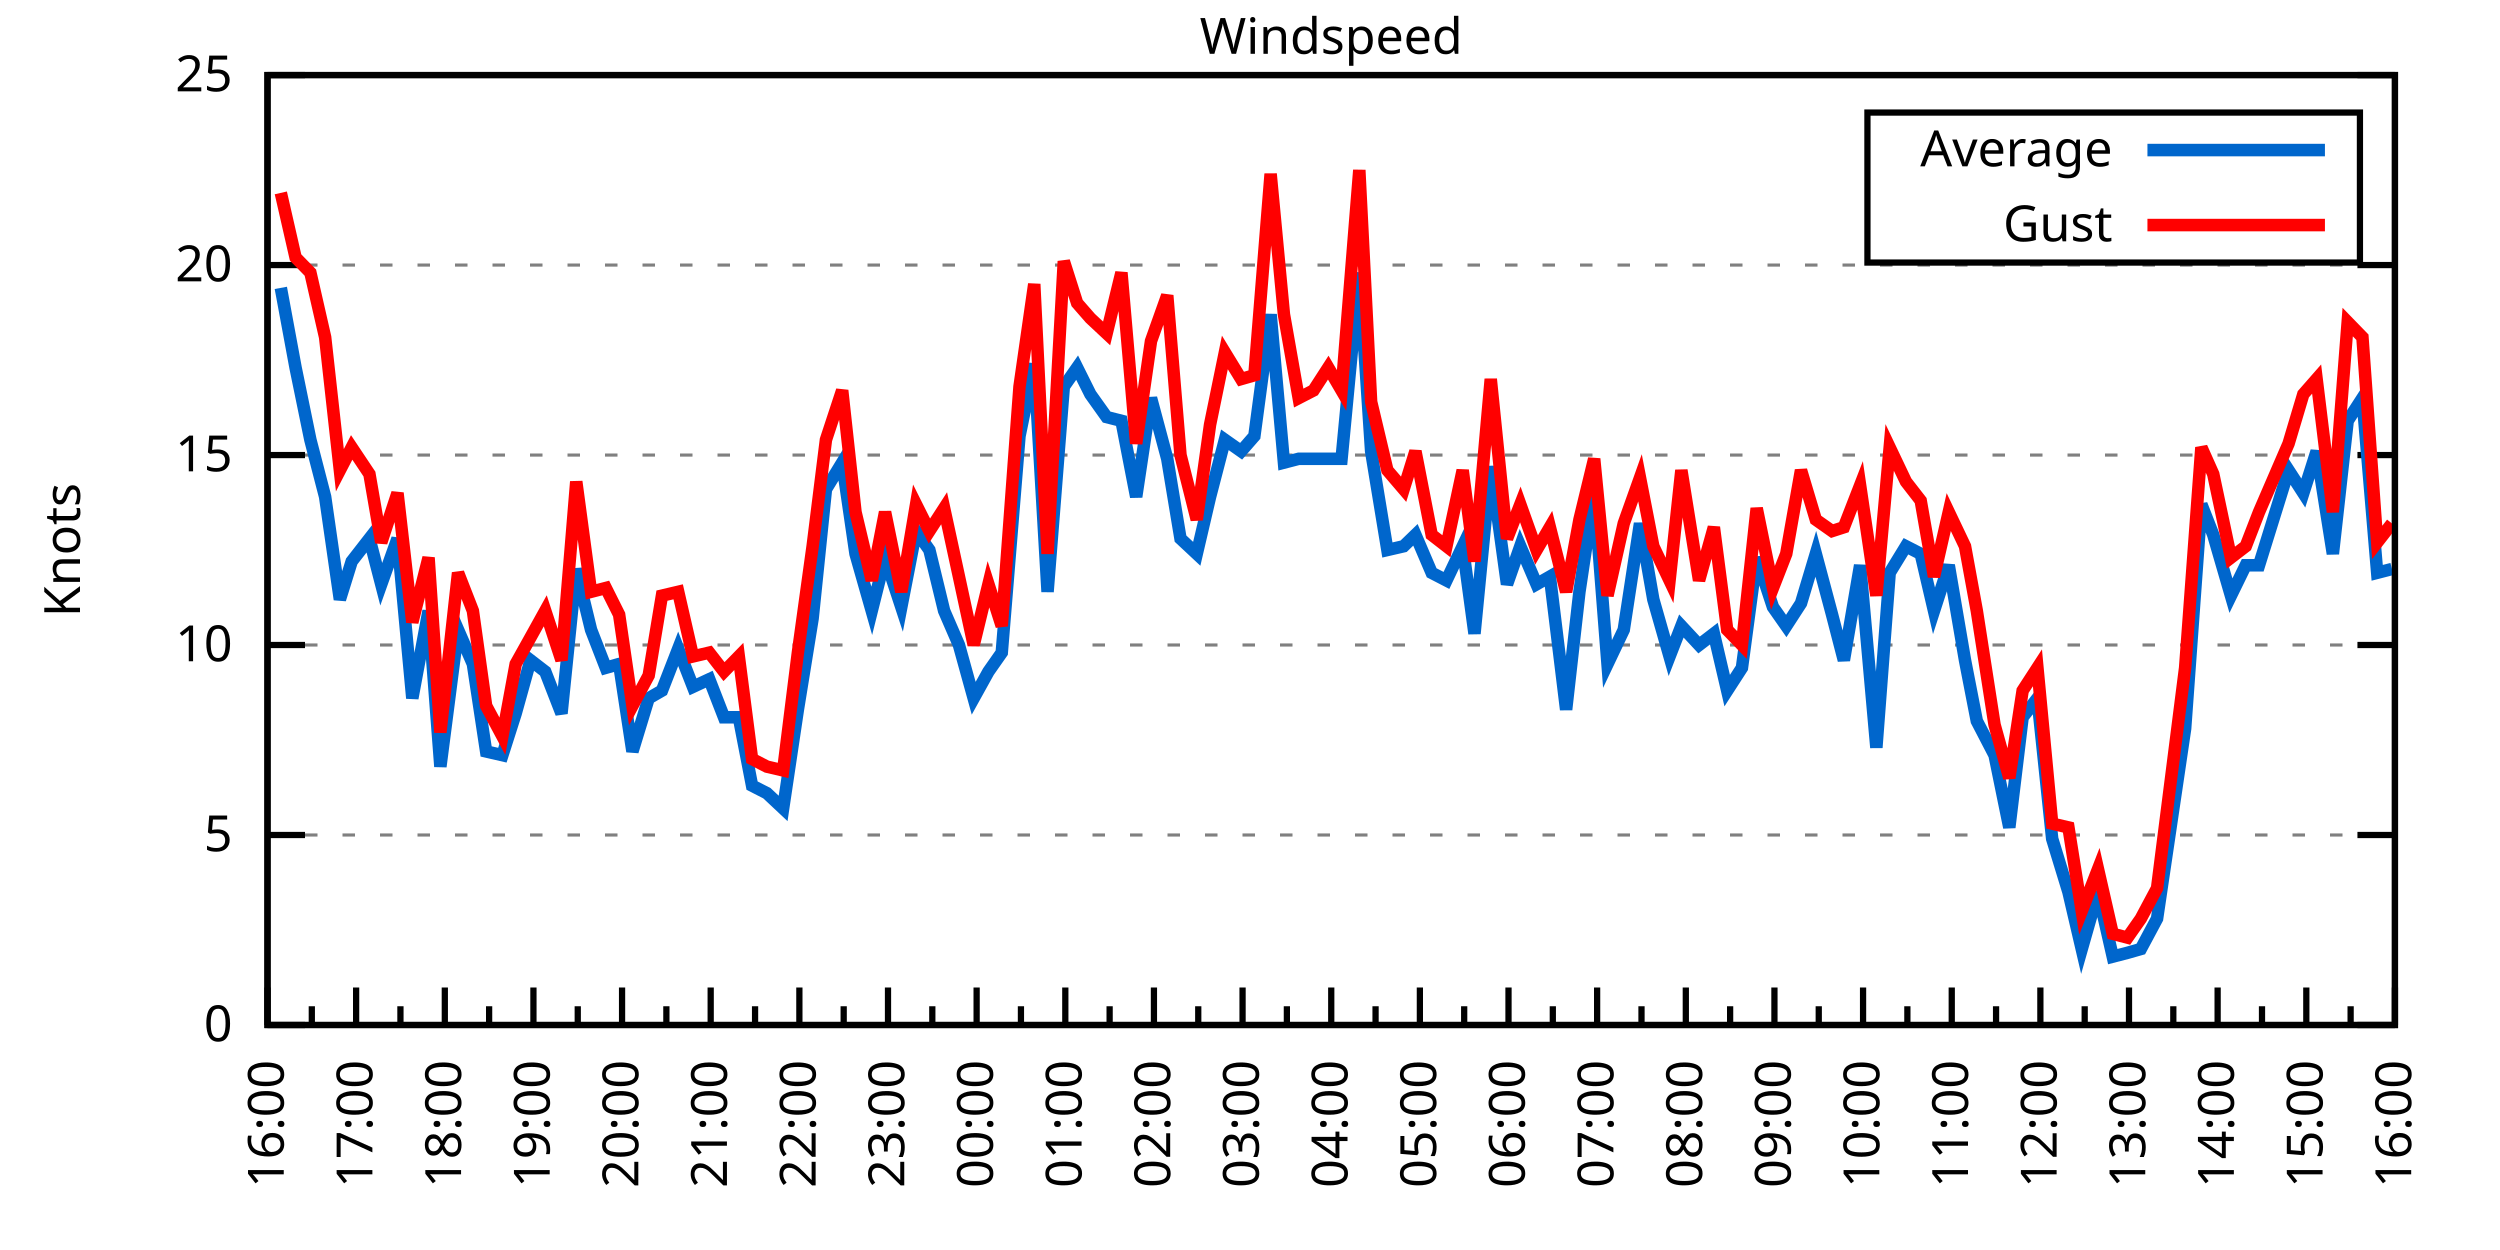
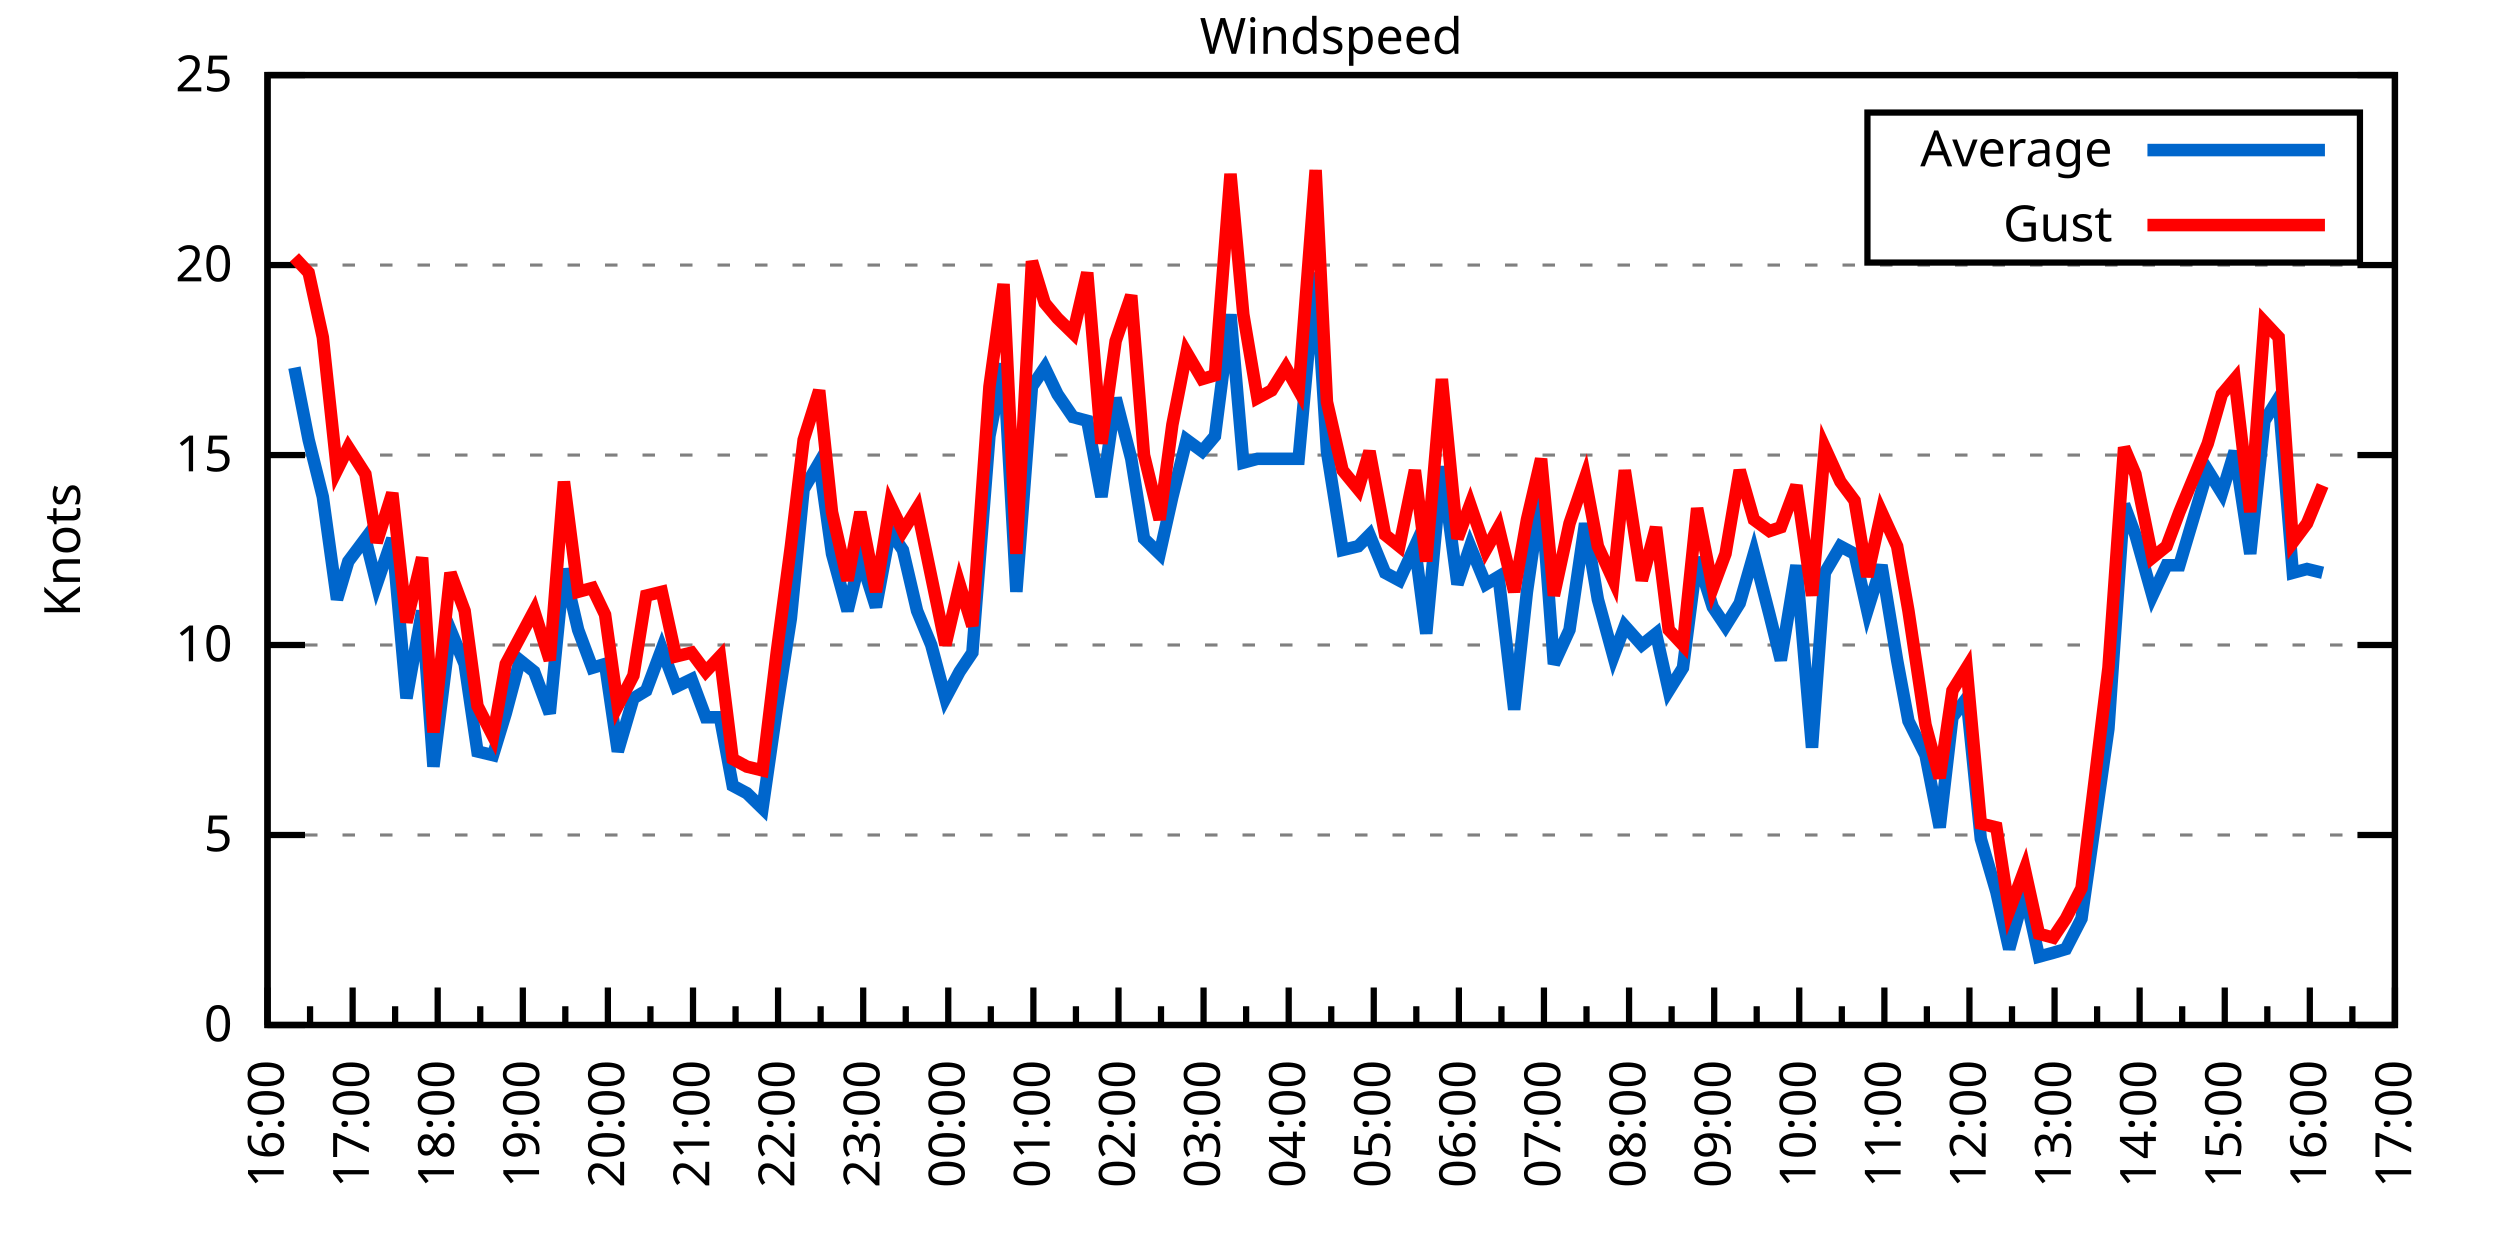
<svg xmlns="http://www.w3.org/2000/svg" xmlns:xlink="http://www.w3.org/1999/xlink" width="400" height="200" viewBox="0 0 400 200">
  <g id="gnuplot_canvas">
    <rect x="0" y="0" width="400" height="200" fill="none" />
    <defs>
      <circle id="gpDot" r="0.5" stroke-width="0.5" stroke="currentColor" />
      <path id="gpPt0" stroke-width="0.333" stroke="currentColor" d="M-1,0 h2 M0,-1 v2" />
      <path id="gpPt1" stroke-width="0.333" stroke="currentColor" d="M-1,-1 L1,1 M1,-1 L-1,1" />
      <path id="gpPt2" stroke-width="0.333" stroke="currentColor" d="M-1,0 L1,0 M0,-1 L0,1 M-1,-1 L1,1 M-1,1 L1,-1" />
      <rect id="gpPt3" stroke-width="0.333" stroke="currentColor" x="-1" y="-1" width="2" height="2" />
      <rect id="gpPt4" stroke-width="0.333" stroke="currentColor" fill="currentColor" x="-1" y="-1" width="2" height="2" />
      <circle id="gpPt5" stroke-width="0.333" stroke="currentColor" cx="0" cy="0" r="1" />
      <use xlink:href="#gpPt5" id="gpPt6" fill="currentColor" stroke="none" />
      <path id="gpPt7" stroke-width="0.333" stroke="currentColor" d="M0,-1.33 L-1.33,0.67 L1.33,0.67 z" />
      <use xlink:href="#gpPt7" id="gpPt8" fill="currentColor" stroke="none" />
      <use xlink:href="#gpPt7" id="gpPt9" stroke="currentColor" transform="rotate(180)" />
      <use xlink:href="#gpPt9" id="gpPt10" fill="currentColor" stroke="none" />
      <use xlink:href="#gpPt3" id="gpPt11" stroke="currentColor" transform="rotate(45)" />
      <use xlink:href="#gpPt11" id="gpPt12" fill="currentColor" stroke="none" />
      <path id="gpPt13" stroke-width="0.333" stroke="currentColor" d="M0,1.330 L1.265,0.411 L0.782,-1.067 L-0.782,-1.076 L-1.265,0.411 z" />
      <use xlink:href="#gpPt13" id="gpPt14" fill="currentColor" stroke="none" />
      <filter id="textbox" filterUnits="objectBoundingBox" x="0" y="0" height="1" width="1">
        <feFlood flood-color="white" flood-opacity="1" result="bgnd" />
        <feComposite in="SourceGraphic" in2="bgnd" operator="atop" />
      </filter>
      <filter id="greybox" filterUnits="objectBoundingBox" x="0" y="0" height="1" width="1">
        <feFlood flood-color="lightgrey" flood-opacity="1" result="grey" />
        <feComposite in="SourceGraphic" in2="grey" operator="atop" />
      </filter>
    </defs>
    <g fill="none" color="white" stroke="currentColor" stroke-width="1.00" stroke-linecap="butt" stroke-linejoin="miter">
</g>
    <g fill="none" color="black" stroke="currentColor" stroke-width="1.00" stroke-linecap="butt" stroke-linejoin="miter">
      <g stroke="none" shape-rendering="crispEdges">
        <polygon fill="rgb(255, 255, 255)" points="42.80,164.00 383.18,164.00 383.18,12.02 42.80,12.02 " />
      </g>
    </g>
    <g fill="none" color="black" stroke="currentColor" stroke-width="1.00" stroke-linecap="butt" stroke-linejoin="miter">
</g>
    <g fill="none" color="black" stroke="black" stroke-width="0.50" stroke-linecap="butt" stroke-linejoin="miter">
</g>
    <g fill="none" color="gray" stroke="currentColor" stroke-width="0.50" stroke-linecap="butt" stroke-linejoin="miter">
      <path stroke="gray" stroke-dasharray="2,4" class="gridline" d="M42.80,164.00 L383.19,164.00  " />
    </g>
    <g fill="none" color="gray" stroke="gray" stroke-width="1.00" stroke-linecap="butt" stroke-linejoin="miter">
</g>
    <g fill="none" color="black" stroke="currentColor" stroke-width="1.00" stroke-linecap="butt" stroke-linejoin="miter">
      <path stroke="black" d="M42.80,164.00 L48.80,164.00 M383.19,164.00 L377.19,164.00  " />
      <g transform="translate(37.20,166.60)" stroke="none" fill="black" font-family="Sans" font-size="8.00" text-anchor="end">
        <text>
          <tspan font-family="Sans"> 0</tspan>
        </text>
      </g>
    </g>
    <g fill="none" color="black" stroke="currentColor" stroke-width="1.00" stroke-linecap="butt" stroke-linejoin="miter">
</g>
    <g fill="none" color="black" stroke="black" stroke-width="0.50" stroke-linecap="butt" stroke-linejoin="miter">
</g>
    <g fill="none" color="gray" stroke="currentColor" stroke-width="0.50" stroke-linecap="butt" stroke-linejoin="miter">
      <path stroke="gray" stroke-dasharray="2,4" class="gridline" d="M42.80,133.60 L383.19,133.60  " />
    </g>
    <g fill="none" color="gray" stroke="gray" stroke-width="1.00" stroke-linecap="butt" stroke-linejoin="miter">
</g>
    <g fill="none" color="black" stroke="currentColor" stroke-width="1.00" stroke-linecap="butt" stroke-linejoin="miter">
      <path stroke="black" d="M42.80,133.60 L48.80,133.60 M383.19,133.60 L377.19,133.60  " />
      <g transform="translate(37.20,136.20)" stroke="none" fill="black" font-family="Sans" font-size="8.00" text-anchor="end">
        <text>
          <tspan font-family="Sans"> 5</tspan>
        </text>
      </g>
    </g>
    <g fill="none" color="black" stroke="currentColor" stroke-width="1.00" stroke-linecap="butt" stroke-linejoin="miter">
</g>
    <g fill="none" color="black" stroke="black" stroke-width="0.50" stroke-linecap="butt" stroke-linejoin="miter">
</g>
    <g fill="none" color="gray" stroke="currentColor" stroke-width="0.50" stroke-linecap="butt" stroke-linejoin="miter">
      <path stroke="gray" stroke-dasharray="2,4" class="gridline" d="M42.80,103.20 L383.19,103.20  " />
    </g>
    <g fill="none" color="gray" stroke="gray" stroke-width="1.00" stroke-linecap="butt" stroke-linejoin="miter">
</g>
    <g fill="none" color="black" stroke="currentColor" stroke-width="1.00" stroke-linecap="butt" stroke-linejoin="miter">
      <path stroke="black" d="M42.80,103.20 L48.80,103.20 M383.19,103.20 L377.19,103.20  " />
      <g transform="translate(37.20,105.80)" stroke="none" fill="black" font-family="Sans" font-size="8.00" text-anchor="end">
        <text>
          <tspan font-family="Sans"> 10</tspan>
        </text>
      </g>
    </g>
    <g fill="none" color="black" stroke="currentColor" stroke-width="1.00" stroke-linecap="butt" stroke-linejoin="miter">
</g>
    <g fill="none" color="black" stroke="black" stroke-width="0.50" stroke-linecap="butt" stroke-linejoin="miter">
</g>
    <g fill="none" color="gray" stroke="currentColor" stroke-width="0.50" stroke-linecap="butt" stroke-linejoin="miter">
      <path stroke="gray" stroke-dasharray="2,4" class="gridline" d="M42.80,72.81 L383.19,72.81  " />
    </g>
    <g fill="none" color="gray" stroke="gray" stroke-width="1.00" stroke-linecap="butt" stroke-linejoin="miter">
</g>
    <g fill="none" color="black" stroke="currentColor" stroke-width="1.00" stroke-linecap="butt" stroke-linejoin="miter">
      <path stroke="black" d="M42.80,72.81 L48.80,72.81 M383.19,72.81 L377.19,72.81  " />
      <g transform="translate(37.20,75.41)" stroke="none" fill="black" font-family="Sans" font-size="8.00" text-anchor="end">
        <text>
          <tspan font-family="Sans"> 15</tspan>
        </text>
      </g>
    </g>
    <g fill="none" color="black" stroke="currentColor" stroke-width="1.00" stroke-linecap="butt" stroke-linejoin="miter">
</g>
    <g fill="none" color="black" stroke="black" stroke-width="0.50" stroke-linecap="butt" stroke-linejoin="miter">
</g>
    <g fill="none" color="gray" stroke="currentColor" stroke-width="0.50" stroke-linecap="butt" stroke-linejoin="miter">
      <path stroke="gray" stroke-dasharray="2,4" class="gridline" d="M42.80,42.41 L383.19,42.41  " />
    </g>
    <g fill="none" color="gray" stroke="gray" stroke-width="1.00" stroke-linecap="butt" stroke-linejoin="miter">
</g>
    <g fill="none" color="black" stroke="currentColor" stroke-width="1.00" stroke-linecap="butt" stroke-linejoin="miter">
      <path stroke="black" d="M42.80,42.41 L48.80,42.41 M383.19,42.41 L377.19,42.41  " />
      <g transform="translate(37.20,45.01)" stroke="none" fill="black" font-family="Sans" font-size="8.00" text-anchor="end">
        <text>
          <tspan font-family="Sans"> 20</tspan>
        </text>
      </g>
    </g>
    <g fill="none" color="black" stroke="currentColor" stroke-width="1.00" stroke-linecap="butt" stroke-linejoin="miter">
</g>
    <g fill="none" color="black" stroke="black" stroke-width="0.50" stroke-linecap="butt" stroke-linejoin="miter">
</g>
    <g fill="none" color="gray" stroke="currentColor" stroke-width="0.50" stroke-linecap="butt" stroke-linejoin="miter">
      <path stroke="gray" stroke-dasharray="2,4" class="gridline" d="M42.80,12.01 L383.19,12.01  " />
    </g>
    <g fill="none" color="gray" stroke="gray" stroke-width="1.00" stroke-linecap="butt" stroke-linejoin="miter">
</g>
    <g fill="none" color="black" stroke="currentColor" stroke-width="1.00" stroke-linecap="butt" stroke-linejoin="miter">
      <path stroke="black" d="M42.80,12.01 L48.80,12.01 M383.19,12.01 L377.19,12.01  " />
      <g transform="translate(37.20,14.61)" stroke="none" fill="black" font-family="Sans" font-size="8.00" text-anchor="end">
        <text>
          <tspan font-family="Sans"> 25</tspan>
        </text>
      </g>
    </g>
    <g fill="none" color="black" stroke="currentColor" stroke-width="1.00" stroke-linecap="butt" stroke-linejoin="miter">
      <path stroke="black" d="M42.80,164.00 L42.80,158.00  " />
      <g transform="translate(45.40,169.60) rotate(270)" stroke="none" fill="black" font-family="Sans" font-size="8.00" text-anchor="end">
        <text>
          <tspan font-family="Sans">16:00</tspan>
        </text>
      </g>
    </g>
    <g fill="none" color="black" stroke="currentColor" stroke-width="1.00" stroke-linecap="butt" stroke-linejoin="miter">
-       <path stroke="black" d="M49.89,164.00 L49.89,161.00 M56.98,164.00 L56.98,158.00  " />
-       <g transform="translate(59.58,169.60) rotate(270)" stroke="none" fill="black" font-family="Sans" font-size="8.00" text-anchor="end">
+       <path stroke="black" d="M49.61,164.00 L49.61,161.00 M56.42,164.00 L56.42,158.00  " />
+       <g transform="translate(59.02,169.60) rotate(270)" stroke="none" fill="black" font-family="Sans" font-size="8.00" text-anchor="end">
        <text>
          <tspan font-family="Sans">17:00</tspan>
        </text>
      </g>
    </g>
    <g fill="none" color="black" stroke="currentColor" stroke-width="1.00" stroke-linecap="butt" stroke-linejoin="miter">
-       <path stroke="black" d="M64.07,164.00 L64.07,161.00 M71.17,164.00 L71.17,158.00  " />
-       <g transform="translate(73.77,169.60) rotate(270)" stroke="none" fill="black" font-family="Sans" font-size="8.00" text-anchor="end">
+       <path stroke="black" d="M63.22,164.00 L63.22,161.00 M70.03,164.00 L70.03,158.00  " />
+       <g transform="translate(72.63,169.60) rotate(270)" stroke="none" fill="black" font-family="Sans" font-size="8.00" text-anchor="end">
        <text>
          <tspan font-family="Sans">18:00</tspan>
        </text>
      </g>
    </g>
    <g fill="none" color="black" stroke="currentColor" stroke-width="1.00" stroke-linecap="butt" stroke-linejoin="miter">
-       <path stroke="black" d="M78.26,164.00 L78.26,161.00 M85.35,164.00 L85.35,158.00  " />
-       <g transform="translate(87.95,169.60) rotate(270)" stroke="none" fill="black" font-family="Sans" font-size="8.00" text-anchor="end">
+       <path stroke="black" d="M76.84,164.00 L76.84,161.00 M83.65,164.00 L83.65,158.00  " />
+       <g transform="translate(86.25,169.60) rotate(270)" stroke="none" fill="black" font-family="Sans" font-size="8.00" text-anchor="end">
        <text>
          <tspan font-family="Sans">19:00</tspan>
        </text>
      </g>
    </g>
    <g fill="none" color="black" stroke="currentColor" stroke-width="1.00" stroke-linecap="butt" stroke-linejoin="miter">
-       <path stroke="black" d="M92.44,164.00 L92.44,161.00 M99.53,164.00 L99.53,158.00  " />
-       <g transform="translate(102.13,169.60) rotate(270)" stroke="none" fill="black" font-family="Sans" font-size="8.00" text-anchor="end">
+       <path stroke="black" d="M90.45,164.00 L90.45,161.00 M97.26,164.00 L97.26,158.00  " />
+       <g transform="translate(99.86,169.60) rotate(270)" stroke="none" fill="black" font-family="Sans" font-size="8.00" text-anchor="end">
        <text>
          <tspan font-family="Sans">20:00</tspan>
        </text>
      </g>
    </g>
    <g fill="none" color="black" stroke="currentColor" stroke-width="1.00" stroke-linecap="butt" stroke-linejoin="miter">
-       <path stroke="black" d="M106.62,164.00 L106.62,161.00 M113.71,164.00 L113.71,158.00  " />
-       <g transform="translate(116.31,169.60) rotate(270)" stroke="none" fill="black" font-family="Sans" font-size="8.00" text-anchor="end">
+       <path stroke="black" d="M104.07,164.00 L104.07,161.00 M110.88,164.00 L110.88,158.00  " />
+       <g transform="translate(113.48,169.60) rotate(270)" stroke="none" fill="black" font-family="Sans" font-size="8.00" text-anchor="end">
        <text>
          <tspan font-family="Sans">21:00</tspan>
        </text>
      </g>
    </g>
    <g fill="none" color="black" stroke="currentColor" stroke-width="1.00" stroke-linecap="butt" stroke-linejoin="miter">
-       <path stroke="black" d="M120.81,164.00 L120.81,161.00 M127.90,164.00 L127.90,158.00  " />
-       <g transform="translate(130.50,169.60) rotate(270)" stroke="none" fill="black" font-family="Sans" font-size="8.00" text-anchor="end">
+       <path stroke="black" d="M117.69,164.00 L117.69,161.00 M124.49,164.00 L124.49,158.00  " />
+       <g transform="translate(127.09,169.60) rotate(270)" stroke="none" fill="black" font-family="Sans" font-size="8.00" text-anchor="end">
        <text>
          <tspan font-family="Sans">22:00</tspan>
        </text>
      </g>
    </g>
    <g fill="none" color="black" stroke="currentColor" stroke-width="1.00" stroke-linecap="butt" stroke-linejoin="miter">
-       <path stroke="black" d="M134.99,164.00 L134.99,161.00 M142.08,164.00 L142.08,158.00  " />
-       <g transform="translate(144.68,169.60) rotate(270)" stroke="none" fill="black" font-family="Sans" font-size="8.00" text-anchor="end">
+       <path stroke="black" d="M131.30,164.00 L131.30,161.00 M138.11,164.00 L138.11,158.00  " />
+       <g transform="translate(140.71,169.60) rotate(270)" stroke="none" fill="black" font-family="Sans" font-size="8.00" text-anchor="end">
        <text>
          <tspan font-family="Sans">23:00</tspan>
        </text>
      </g>
    </g>
    <g fill="none" color="black" stroke="currentColor" stroke-width="1.00" stroke-linecap="butt" stroke-linejoin="miter">
-       <path stroke="black" d="M149.17,164.00 L149.17,161.00 M156.26,164.00 L156.26,158.00  " />
-       <g transform="translate(158.86,169.60) rotate(270)" stroke="none" fill="black" font-family="Sans" font-size="8.00" text-anchor="end">
+       <path stroke="black" d="M144.92,164.00 L144.92,161.00 M151.72,164.00 L151.72,158.00  " />
+       <g transform="translate(154.32,169.60) rotate(270)" stroke="none" fill="black" font-family="Sans" font-size="8.00" text-anchor="end">
        <text>
          <tspan font-family="Sans">00:00</tspan>
        </text>
      </g>
    </g>
    <g fill="none" color="black" stroke="currentColor" stroke-width="1.00" stroke-linecap="butt" stroke-linejoin="miter">
-       <path stroke="black" d="M163.35,164.00 L163.35,161.00 M170.45,164.00 L170.45,158.00  " />
-       <g transform="translate(173.05,169.60) rotate(270)" stroke="none" fill="black" font-family="Sans" font-size="8.00" text-anchor="end">
+       <path stroke="black" d="M158.53,164.00 L158.53,161.00 M165.34,164.00 L165.34,158.00  " />
+       <g transform="translate(167.94,169.60) rotate(270)" stroke="none" fill="black" font-family="Sans" font-size="8.00" text-anchor="end">
        <text>
          <tspan font-family="Sans">01:00</tspan>
        </text>
      </g>
    </g>
    <g fill="none" color="black" stroke="currentColor" stroke-width="1.00" stroke-linecap="butt" stroke-linejoin="miter">
-       <path stroke="black" d="M177.54,164.00 L177.54,161.00 M184.63,164.00 L184.63,158.00  " />
-       <g transform="translate(187.23,169.60) rotate(270)" stroke="none" fill="black" font-family="Sans" font-size="8.00" text-anchor="end">
+       <path stroke="black" d="M172.15,164.00 L172.15,161.00 M178.96,164.00 L178.96,158.00  " />
+       <g transform="translate(181.56,169.60) rotate(270)" stroke="none" fill="black" font-family="Sans" font-size="8.00" text-anchor="end">
        <text>
          <tspan font-family="Sans">02:00</tspan>
        </text>
      </g>
    </g>
    <g fill="none" color="black" stroke="currentColor" stroke-width="1.00" stroke-linecap="butt" stroke-linejoin="miter">
-       <path stroke="black" d="M191.72,164.00 L191.72,161.00 M198.81,164.00 L198.81,158.00  " />
-       <g transform="translate(201.41,169.60) rotate(270)" stroke="none" fill="black" font-family="Sans" font-size="8.00" text-anchor="end">
+       <path stroke="black" d="M185.76,164.00 L185.76,161.00 M192.57,164.00 L192.57,158.00  " />
+       <g transform="translate(195.17,169.60) rotate(270)" stroke="none" fill="black" font-family="Sans" font-size="8.00" text-anchor="end">
        <text>
          <tspan font-family="Sans">03:00</tspan>
        </text>
      </g>
    </g>
    <g fill="none" color="black" stroke="currentColor" stroke-width="1.00" stroke-linecap="butt" stroke-linejoin="miter">
-       <path stroke="black" d="M205.90,164.00 L205.90,161.00 M213.00,164.00 L213.00,158.00  " />
-       <g transform="translate(215.60,169.60) rotate(270)" stroke="none" fill="black" font-family="Sans" font-size="8.00" text-anchor="end">
+       <path stroke="black" d="M199.38,164.00 L199.38,161.00 M206.19,164.00 L206.19,158.00  " />
+       <g transform="translate(208.79,169.60) rotate(270)" stroke="none" fill="black" font-family="Sans" font-size="8.00" text-anchor="end">
        <text>
          <tspan font-family="Sans">04:00</tspan>
        </text>
      </g>
    </g>
    <g fill="none" color="black" stroke="currentColor" stroke-width="1.00" stroke-linecap="butt" stroke-linejoin="miter">
-       <path stroke="black" d="M220.09,164.00 L220.09,161.00 M227.18,164.00 L227.18,158.00  " />
-       <g transform="translate(229.78,169.60) rotate(270)" stroke="none" fill="black" font-family="Sans" font-size="8.00" text-anchor="end">
+       <path stroke="black" d="M213.00,164.00 L213.00,161.00 M219.80,164.00 L219.80,158.00  " />
+       <g transform="translate(222.40,169.60) rotate(270)" stroke="none" fill="black" font-family="Sans" font-size="8.00" text-anchor="end">
        <text>
          <tspan font-family="Sans">05:00</tspan>
        </text>
      </g>
    </g>
    <g fill="none" color="black" stroke="currentColor" stroke-width="1.00" stroke-linecap="butt" stroke-linejoin="miter">
-       <path stroke="black" d="M234.27,164.00 L234.27,161.00 M241.36,164.00 L241.36,158.00  " />
-       <g transform="translate(243.96,169.60) rotate(270)" stroke="none" fill="black" font-family="Sans" font-size="8.00" text-anchor="end">
+       <path stroke="black" d="M226.61,164.00 L226.61,161.00 M233.42,164.00 L233.42,158.00  " />
+       <g transform="translate(236.02,169.60) rotate(270)" stroke="none" fill="black" font-family="Sans" font-size="8.00" text-anchor="end">
        <text>
          <tspan font-family="Sans">06:00</tspan>
        </text>
      </g>
    </g>
    <g fill="none" color="black" stroke="currentColor" stroke-width="1.00" stroke-linecap="butt" stroke-linejoin="miter">
-       <path stroke="black" d="M248.45,164.00 L248.45,161.00 M255.54,164.00 L255.54,158.00  " />
-       <g transform="translate(258.14,169.60) rotate(270)" stroke="none" fill="black" font-family="Sans" font-size="8.00" text-anchor="end">
+       <path stroke="black" d="M240.23,164.00 L240.23,161.00 M247.03,164.00 L247.03,158.00  " />
+       <g transform="translate(249.63,169.60) rotate(270)" stroke="none" fill="black" font-family="Sans" font-size="8.00" text-anchor="end">
        <text>
          <tspan font-family="Sans">07:00</tspan>
        </text>
      </g>
    </g>
    <g fill="none" color="black" stroke="currentColor" stroke-width="1.00" stroke-linecap="butt" stroke-linejoin="miter">
-       <path stroke="black" d="M262.64,164.00 L262.64,161.00 M269.73,164.00 L269.73,158.00  " />
-       <g transform="translate(272.33,169.60) rotate(270)" stroke="none" fill="black" font-family="Sans" font-size="8.00" text-anchor="end">
+       <path stroke="black" d="M253.84,164.00 L253.84,161.00 M260.65,164.00 L260.65,158.00  " />
+       <g transform="translate(263.25,169.60) rotate(270)" stroke="none" fill="black" font-family="Sans" font-size="8.00" text-anchor="end">
        <text>
          <tspan font-family="Sans">08:00</tspan>
        </text>
      </g>
    </g>
    <g fill="none" color="black" stroke="currentColor" stroke-width="1.00" stroke-linecap="butt" stroke-linejoin="miter">
-       <path stroke="black" d="M276.82,164.00 L276.82,161.00 M283.91,164.00 L283.91,158.00  " />
-       <g transform="translate(286.51,169.60) rotate(270)" stroke="none" fill="black" font-family="Sans" font-size="8.00" text-anchor="end">
+       <path stroke="black" d="M267.46,164.00 L267.46,161.00 M274.27,164.00 L274.27,158.00  " />
+       <g transform="translate(276.87,169.60) rotate(270)" stroke="none" fill="black" font-family="Sans" font-size="8.00" text-anchor="end">
        <text>
          <tspan font-family="Sans">09:00</tspan>
        </text>
      </g>
    </g>
    <g fill="none" color="black" stroke="currentColor" stroke-width="1.00" stroke-linecap="butt" stroke-linejoin="miter">
-       <path stroke="black" d="M291.00,164.00 L291.00,161.00 M298.09,164.00 L298.09,158.00  " />
-       <g transform="translate(300.69,169.60) rotate(270)" stroke="none" fill="black" font-family="Sans" font-size="8.00" text-anchor="end">
+       <path stroke="black" d="M281.07,164.00 L281.07,161.00 M287.88,164.00 L287.88,158.00  " />
+       <g transform="translate(290.48,169.60) rotate(270)" stroke="none" fill="black" font-family="Sans" font-size="8.00" text-anchor="end">
        <text>
          <tspan font-family="Sans">10:00</tspan>
        </text>
      </g>
    </g>
    <g fill="none" color="black" stroke="currentColor" stroke-width="1.00" stroke-linecap="butt" stroke-linejoin="miter">
-       <path stroke="black" d="M305.18,164.00 L305.18,161.00 M312.28,164.00 L312.28,158.00  " />
-       <g transform="translate(314.88,169.60) rotate(270)" stroke="none" fill="black" font-family="Sans" font-size="8.00" text-anchor="end">
+       <path stroke="black" d="M294.69,164.00 L294.69,161.00 M301.50,164.00 L301.50,158.00  " />
+       <g transform="translate(304.10,169.60) rotate(270)" stroke="none" fill="black" font-family="Sans" font-size="8.00" text-anchor="end">
        <text>
          <tspan font-family="Sans">11:00</tspan>
        </text>
      </g>
    </g>
    <g fill="none" color="black" stroke="currentColor" stroke-width="1.00" stroke-linecap="butt" stroke-linejoin="miter">
-       <path stroke="black" d="M319.37,164.00 L319.37,161.00 M326.46,164.00 L326.46,158.00  " />
-       <g transform="translate(329.06,169.60) rotate(270)" stroke="none" fill="black" font-family="Sans" font-size="8.00" text-anchor="end">
+       <path stroke="black" d="M308.30,164.00 L308.30,161.00 M315.11,164.00 L315.11,158.00  " />
+       <g transform="translate(317.71,169.60) rotate(270)" stroke="none" fill="black" font-family="Sans" font-size="8.00" text-anchor="end">
        <text>
          <tspan font-family="Sans">12:00</tspan>
        </text>
      </g>
    </g>
    <g fill="none" color="black" stroke="currentColor" stroke-width="1.00" stroke-linecap="butt" stroke-linejoin="miter">
-       <path stroke="black" d="M333.55,164.00 L333.55,161.00 M340.64,164.00 L340.64,158.00  " />
-       <g transform="translate(343.24,169.60) rotate(270)" stroke="none" fill="black" font-family="Sans" font-size="8.00" text-anchor="end">
+       <path stroke="black" d="M321.92,164.00 L321.92,161.00 M328.73,164.00 L328.73,158.00  " />
+       <g transform="translate(331.33,169.60) rotate(270)" stroke="none" fill="black" font-family="Sans" font-size="8.00" text-anchor="end">
        <text>
          <tspan font-family="Sans">13:00</tspan>
        </text>
      </g>
    </g>
    <g fill="none" color="black" stroke="currentColor" stroke-width="1.00" stroke-linecap="butt" stroke-linejoin="miter">
-       <path stroke="black" d="M347.73,164.00 L347.73,161.00 M354.82,164.00 L354.82,158.00  " />
-       <g transform="translate(357.42,169.60) rotate(270)" stroke="none" fill="black" font-family="Sans" font-size="8.00" text-anchor="end">
+       <path stroke="black" d="M335.54,164.00 L335.54,161.00 M342.34,164.00 L342.34,158.00  " />
+       <g transform="translate(344.94,169.60) rotate(270)" stroke="none" fill="black" font-family="Sans" font-size="8.00" text-anchor="end">
        <text>
          <tspan font-family="Sans">14:00</tspan>
        </text>
      </g>
    </g>
    <g fill="none" color="black" stroke="currentColor" stroke-width="1.00" stroke-linecap="butt" stroke-linejoin="miter">
-       <path stroke="black" d="M361.92,164.00 L361.92,161.00 M369.01,164.00 L369.01,158.00  " />
-       <g transform="translate(371.61,169.60) rotate(270)" stroke="none" fill="black" font-family="Sans" font-size="8.00" text-anchor="end">
+       <path stroke="black" d="M349.15,164.00 L349.15,161.00 M355.96,164.00 L355.96,158.00  " />
+       <g transform="translate(358.56,169.60) rotate(270)" stroke="none" fill="black" font-family="Sans" font-size="8.00" text-anchor="end">
        <text>
          <tspan font-family="Sans">15:00</tspan>
        </text>
      </g>
    </g>
    <g fill="none" color="black" stroke="currentColor" stroke-width="1.00" stroke-linecap="butt" stroke-linejoin="miter">
-       <path stroke="black" d="M376.10,164.00 L376.10,161.00 M383.19,164.00 L383.19,158.00  " />
+       <path stroke="black" d="M362.77,164.00 L362.77,161.00 M369.57,164.00 L369.57,158.00  " />
+       <g transform="translate(372.17,169.60) rotate(270)" stroke="none" fill="black" font-family="Sans" font-size="8.00" text-anchor="end">
+         <text>
+           <tspan font-family="Sans">16:00</tspan>
+         </text>
+       </g>
+     </g>
+     <g fill="none" color="black" stroke="currentColor" stroke-width="1.00" stroke-linecap="butt" stroke-linejoin="miter">
+       <path stroke="black" d="M376.38,164.00 L376.38,161.00 M383.19,164.00 L383.19,158.00  " />
      <g transform="translate(385.79,169.60) rotate(270)" stroke="none" fill="black" font-family="Sans" font-size="8.00" text-anchor="end">
        <text>
-           <tspan font-family="Sans">16:00</tspan>
+           <tspan font-family="Sans">17:00</tspan>
        </text>
      </g>
    </g>
    <g fill="none" color="black" stroke="currentColor" stroke-width="1.00" stroke-linecap="butt" stroke-linejoin="miter">
</g>
    <g fill="none" color="black" stroke="currentColor" stroke-width="1.00" stroke-linecap="butt" stroke-linejoin="miter">
      <path stroke="black" d="M42.80,12.01 L42.80,164.00 L383.19,164.00 L383.19,12.01 L42.80,12.01 Z  " />
    </g>
    <g fill="none" color="black" stroke="currentColor" stroke-width="1.00" stroke-linecap="butt" stroke-linejoin="miter">
      <g transform="translate(12.80,88.01) rotate(270)" stroke="none" fill="black" font-family="Sans" font-size="8.00" text-anchor="middle">
        <text>
          <tspan font-family="Sans">Knots</tspan>
        </text>
      </g>
    </g>
    <g fill="none" color="black" stroke="currentColor" stroke-width="1.00" stroke-linecap="butt" stroke-linejoin="miter">
</g>
    <g fill="none" color="black" stroke="currentColor" stroke-width="1.00" stroke-linecap="butt" stroke-linejoin="miter">
      <path stroke="black" d="M298.79,42.01 L298.79,18.01 L377.59,18.01 L377.59,42.01 L298.79,42.01 Z  " />
    </g>
    <g id="Windspeed_plot_1">
      <g fill="none" color="white" stroke="black" stroke-width="2.00" stroke-linecap="butt" stroke-linejoin="miter">
</g>
      <g fill="none" color="black" stroke="currentColor" stroke-width="2.00" stroke-linecap="butt" stroke-linejoin="miter">
        <g transform="translate(337.99,26.61)" stroke="none" fill="black" font-family="Sans" font-size="8.00" text-anchor="end">
          <text>
            <tspan font-family="Sans">Average</tspan>
          </text>
        </g>
      </g>
      <g fill="none" color="black" stroke="currentColor" stroke-width="2.00" stroke-linecap="butt" stroke-linejoin="miter">
-         <path stroke="rgb(  0, 102, 204)" d="M343.59,24.01 L371.99,24.01 M44.93,46.06 L47.29,58.82 L49.66,70.37 L52.02,79.49 L54.38,95.91 L56.27,89.83   L59.11,86.18 L61.00,93.48 L63.60,86.18 L65.97,111.72 L68.57,97.73 L70.46,122.66 L73.29,100.77 L75.66,106.24   L77.78,120.23 L80.38,120.83 L82.51,114.15 L84.88,105.64 L87.24,107.46 L89.84,114.15 L92.20,91.04 L94.57,100.77   L96.93,106.85 L99.06,106.24 L101.19,120.23 L103.79,111.72 L105.91,110.50 L108.51,103.81 L110.88,109.89 L113.48,108.68   L115.84,114.76 L118.21,114.76 L120.33,125.70 L122.70,126.91 L125.30,129.35 L127.66,113.54 L130.02,98.95 L132.15,78.28   L134.75,74.02 L136.88,88.61 L139.48,97.73 L141.61,89.22 L144.21,97.12 L146.57,84.97 L148.70,88.00 L151.06,97.73   L153.43,103.20 L155.79,111.72 L158.15,107.46 L160.28,104.42 L163.12,69.77 L165.48,58.21 L167.61,94.69 L170.21,61.86   L172.34,58.82 L174.46,63.08 L177.06,66.73 L179.43,67.33 L181.79,79.49 L184.16,63.69 L186.76,73.41 L188.88,86.18   L191.48,88.61 L193.61,79.49 L195.98,70.37 L198.58,72.20 L200.70,69.77 L203.30,50.31 L205.43,74.02 L207.79,73.41   L210.16,73.41 L212.52,73.41 L214.65,73.41 L217.49,43.62 L219.38,72.20 L221.98,88.00 L224.58,87.40 L226.47,85.57   L229.07,91.65 L231.43,92.87 L234.03,87.40 L235.92,101.38 L238.52,74.63 L241.12,93.48 L243.25,87.40 L245.85,93.48   L247.98,92.26 L250.58,113.54 L252.71,94.69 L255.07,78.89 L257.20,106.24 L259.80,100.77 L262.40,83.75 L264.53,95.91   L267.13,105.03 L269.02,100.16 L271.85,103.20 L274.22,101.38 L276.35,110.50 L278.71,106.85 L281.07,89.22 L283.67,97.12   L285.80,100.16 L288.16,96.52 L290.53,88.61 L293.13,98.34 L295.02,105.64 L297.62,90.44 L300.22,119.62 L302.35,91.65   L304.95,87.40 L307.31,88.61 L309.44,97.73 L311.80,90.44 L314.40,105.64 L316.29,115.36 L319.13,120.83 L321.49,132.39   L323.62,114.76 L325.99,111.72 L328.35,134.21 L330.95,142.72 L333.08,151.84 L335.68,142.72 L338.04,153.06 L340.40,152.45   L342.53,151.84 L345.13,146.98 L349.62,116.58 L352.22,80.71 L354.12,85.57 L356.95,95.30 L359.32,90.44 L361.44,90.44   L366.17,75.24 L368.53,78.89 L370.66,72.20 L373.26,88.61 L375.63,67.33 L377.99,63.69 L380.35,91.65 L382.72,91.04    " />
+         <path stroke="rgb(  0, 102, 204)" d="M343.59,24.01 L371.99,24.01 M47.11,58.82 L49.38,70.37 L51.65,79.49 L53.92,95.91 L55.73,89.83 L58.46,86.18   L60.27,93.48 L62.77,86.18 L65.04,111.72 L67.54,97.73 L69.35,122.66 L72.07,100.77 L74.34,106.24 L76.39,120.23   L78.88,120.83 L80.92,114.15 L83.19,105.64 L85.46,107.46 L87.96,114.15 L90.23,91.04 L92.50,100.77 L94.77,106.85   L96.81,106.24 L98.85,120.23 L101.35,111.72 L103.39,110.50 L105.89,103.81 L108.15,109.89 L110.65,108.68 L112.92,114.76   L115.19,114.76 L117.23,125.70 L119.50,126.91 L122.00,129.35 L124.27,113.54 L126.54,98.95 L128.58,78.28 L131.07,74.02   L133.12,88.61 L135.61,97.73 L137.66,89.22 L140.15,97.12 L142.42,84.97 L144.46,88.00 L146.73,97.73 L149.00,103.20   L151.27,111.72 L153.54,107.46 L155.58,104.42 L158.31,69.77 L160.57,58.21 L162.62,94.69 L165.11,61.86 L167.16,58.82   L169.20,63.08 L171.69,66.73 L173.96,67.33 L176.23,79.49 L178.50,63.69 L181.00,73.41 L183.04,86.18 L185.54,88.61   L187.58,79.49 L189.85,70.37 L192.34,72.20 L194.39,69.77 L196.88,50.31 L198.93,74.02 L201.19,73.41 L203.46,73.41   L205.73,73.41 L207.78,73.41 L210.50,43.62 L212.31,72.20 L214.81,88.00 L217.31,87.40 L219.12,85.57 L221.62,91.65   L223.89,92.87 L226.38,87.40 L228.20,101.38 L230.70,74.63 L233.19,93.48 L235.23,87.40 L237.73,93.48 L239.77,92.26   L242.27,113.54 L244.31,94.69 L246.58,78.89 L248.62,106.24 L251.12,100.77 L253.61,83.75 L255.66,95.91 L258.15,105.03   L259.97,100.16 L262.69,103.20 L264.96,101.38 L267.00,110.50 L269.27,106.85 L271.54,89.22 L274.04,97.12 L276.08,100.16   L278.35,96.52 L280.62,88.61 L283.12,98.34 L284.93,105.64 L287.43,90.44 L289.92,119.62 L291.97,91.65 L294.46,87.40   L296.73,88.61 L298.77,97.73 L301.04,90.44 L303.54,105.64 L305.35,115.36 L308.08,120.83 L310.35,132.39 L312.39,114.76   L314.66,111.72 L316.93,134.21 L319.42,142.72 L321.47,151.84 L323.96,142.72 L326.23,153.06 L328.50,152.45 L330.54,151.84   L333.04,146.98 L337.35,116.58 L339.85,80.71 L341.66,85.57 L344.39,95.30 L346.65,90.44 L348.70,90.44 L353.24,75.24   L355.50,78.89 L357.55,72.20 L360.04,88.61 L362.31,67.33 L364.58,63.69 L366.85,91.65 L369.12,91.04 L371.62,91.65    " />
      </g>
    </g>
    <g id="Windspeed_plot_2">
      <g fill="none" color="black" stroke="currentColor" stroke-width="2.00" stroke-linecap="butt" stroke-linejoin="miter">
        <g transform="translate(337.99,38.61)" stroke="none" fill="black" font-family="Sans" font-size="8.00" text-anchor="end">
          <text>
            <tspan font-family="Sans">Gust</tspan>
          </text>
        </g>
      </g>
      <g fill="none" color="black" stroke="currentColor" stroke-width="2.00" stroke-linecap="butt" stroke-linejoin="miter">
-         <path stroke="rgb(255,   0,   0)" d="M343.59,36.01 L371.99,36.01 M44.93,30.86 L47.29,41.19 L49.66,43.62 L52.02,53.96 L54.38,75.24 L56.27,71.59   L59.11,75.85 L61.00,86.79 L63.60,78.89 L65.97,99.56 L68.57,89.22 L70.46,117.19 L73.29,91.65 L75.66,97.73   L77.78,112.93 L80.38,117.80 L82.51,106.24 L84.88,101.99 L87.24,97.73 L89.84,105.64 L92.20,77.06 L94.57,94.69   L96.93,94.08 L99.06,98.34 L101.19,112.93 L103.79,108.07 L105.91,95.30 L108.51,94.69 L110.88,105.03 L113.48,104.42   L115.84,107.46 L118.21,105.03 L120.33,121.44 L122.70,122.66 L125.30,123.27 L127.66,104.42 L130.02,87.40 L132.15,70.37   L134.75,62.47 L136.88,81.93 L139.48,92.87 L141.61,81.93 L144.21,94.69 L146.57,80.71 L148.70,84.97 L151.06,81.32   L153.43,92.26 L155.79,103.20 L158.15,93.48 L160.28,100.16 L163.12,61.86 L165.48,45.45 L167.61,88.61 L170.21,41.80   L172.34,48.49 L174.46,50.92 L177.06,53.35 L179.43,43.62 L181.79,70.98 L184.16,54.57 L186.76,47.27 L188.88,72.81   L191.48,83.14 L193.61,67.94 L195.98,56.39 L198.58,60.65 L200.70,60.04 L203.30,27.82 L205.43,50.31 L207.79,63.69   L210.16,62.47 L212.52,58.82 L214.65,62.47 L217.49,27.21 L219.38,64.29 L221.98,75.24 L224.58,78.28 L226.47,72.20   L229.07,85.57 L231.43,87.40 L234.03,75.24 L235.92,89.83 L238.52,60.65 L241.12,86.18 L243.25,80.71 L245.85,88.00   L247.98,84.36 L250.58,94.69 L252.71,83.14 L255.07,73.41 L257.20,95.30 L259.80,83.75 L262.40,76.45 L264.53,87.40   L267.13,92.87 L269.02,75.24 L271.85,92.87 L274.22,84.36 L276.35,100.77 L278.71,103.20 L281.07,81.32 L283.67,94.08   L285.80,88.61 L288.16,75.24 L290.53,83.14 L293.13,84.97 L295.02,84.36 L297.62,77.67 L300.22,95.30 L302.35,71.59   L304.95,77.06 L307.31,80.10 L309.44,92.26 L311.80,81.93 L314.40,87.40 L316.29,97.73 L319.13,115.97 L321.49,124.48   L323.62,110.50 L325.99,106.85 L328.35,131.78 L330.95,132.39 L333.08,145.76 L335.68,139.07 L338.04,149.41 L340.40,150.02   L342.53,146.98 L345.13,142.11 L349.62,106.85 L352.22,71.59 L354.12,75.85 L356.95,89.22 L359.32,87.40 L361.44,81.93   L366.17,70.98 L368.53,63.08 L370.66,60.65 L373.26,81.93 L375.63,51.53 L377.99,53.96 L380.35,86.79 L382.72,83.75    " />
+         <path stroke="rgb(255,   0,   0)" d="M343.59,36.01 L371.99,36.01 M47.11,41.19 L49.38,43.62 L51.65,53.96 L53.92,75.24 L55.73,71.59 L58.46,75.85   L60.27,86.79 L62.77,78.89 L65.04,99.56 L67.54,89.22 L69.35,117.19 L72.07,91.65 L74.34,97.73 L76.39,112.93   L78.88,117.80 L80.92,106.24 L83.19,101.99 L85.46,97.73 L87.96,105.64 L90.23,77.06 L92.50,94.69 L94.77,94.08   L96.81,98.34 L98.85,112.93 L101.35,108.07 L103.39,95.30 L105.89,94.69 L108.15,105.03 L110.65,104.42 L112.92,107.46   L115.19,105.03 L117.23,121.44 L119.50,122.66 L122.00,123.27 L124.27,104.42 L126.54,87.40 L128.58,70.37 L131.07,62.47   L133.12,81.93 L135.61,92.87 L137.66,81.93 L140.15,94.69 L142.42,80.71 L144.46,84.97 L146.73,81.32 L149.00,92.26   L151.27,103.20 L153.54,93.48 L155.58,100.16 L158.31,61.86 L160.57,45.45 L162.62,88.61 L165.11,41.80 L167.16,48.49   L169.20,50.92 L171.69,53.35 L173.96,43.62 L176.23,70.98 L178.50,54.57 L181.00,47.27 L183.04,72.81 L185.54,83.14   L187.58,67.94 L189.85,56.39 L192.34,60.65 L194.39,60.04 L196.88,27.82 L198.93,50.31 L201.19,63.69 L203.46,62.47   L205.73,58.82 L207.78,62.47 L210.50,27.21 L212.31,64.29 L214.81,75.24 L217.31,78.28 L219.12,72.20 L221.62,85.57   L223.89,87.40 L226.38,75.24 L228.20,89.83 L230.70,60.65 L233.19,86.18 L235.23,80.71 L237.73,88.00 L239.77,84.36   L242.27,94.69 L244.31,83.14 L246.58,73.41 L248.62,95.30 L251.12,83.75 L253.61,76.45 L255.66,87.40 L258.15,92.87   L259.97,75.24 L262.69,92.87 L264.96,84.36 L267.00,100.77 L269.27,103.20 L271.54,81.32 L274.04,94.08 L276.08,88.61   L278.35,75.24 L280.62,83.14 L283.12,84.97 L284.93,84.36 L287.43,77.67 L289.92,95.30 L291.97,71.59 L294.46,77.06   L296.73,80.10 L298.77,92.26 L301.04,81.93 L303.54,87.40 L305.35,97.73 L308.08,115.97 L310.35,124.48 L312.39,110.50   L314.66,106.85 L316.93,131.78 L319.42,132.39 L321.47,145.76 L323.96,139.07 L326.23,149.41 L328.50,150.02 L330.54,146.98   L333.04,142.11 L337.35,106.85 L339.85,71.59 L341.66,75.85 L344.39,89.22 L346.65,87.40 L348.70,81.93 L353.24,70.98   L355.50,63.08 L357.55,60.65 L360.04,81.93 L362.31,51.53 L364.58,53.96 L366.85,86.79 L369.12,83.75 L371.62,77.67    " />
      </g>
    </g>
    <g fill="none" color="black" stroke="currentColor" stroke-width="2.00" stroke-linecap="butt" stroke-linejoin="miter">
</g>
    <g fill="none" color="black" stroke="black" stroke-width="1.00" stroke-linecap="butt" stroke-linejoin="miter">
</g>
    <g fill="none" color="black" stroke="currentColor" stroke-width="1.00" stroke-linecap="butt" stroke-linejoin="miter">
      <path stroke="black" d="M42.80,12.01 L42.80,164.00 L383.19,164.00 L383.19,12.01 L42.80,12.01 Z  " />
    </g>
    <g fill="none" color="black" stroke="currentColor" stroke-width="1.00" stroke-linecap="butt" stroke-linejoin="miter">
      <g transform="translate(212.99,8.61)" stroke="none" fill="black" font-family="Sans" font-size="8.00" text-anchor="middle">
        <text>
          <tspan font-family="Sans">Windspeed</tspan>
        </text>
      </g>
    </g>
    <g fill="none" color="black" stroke="currentColor" stroke-width="1.00" stroke-linecap="butt" stroke-linejoin="miter">
</g>
  </g>
</svg>
